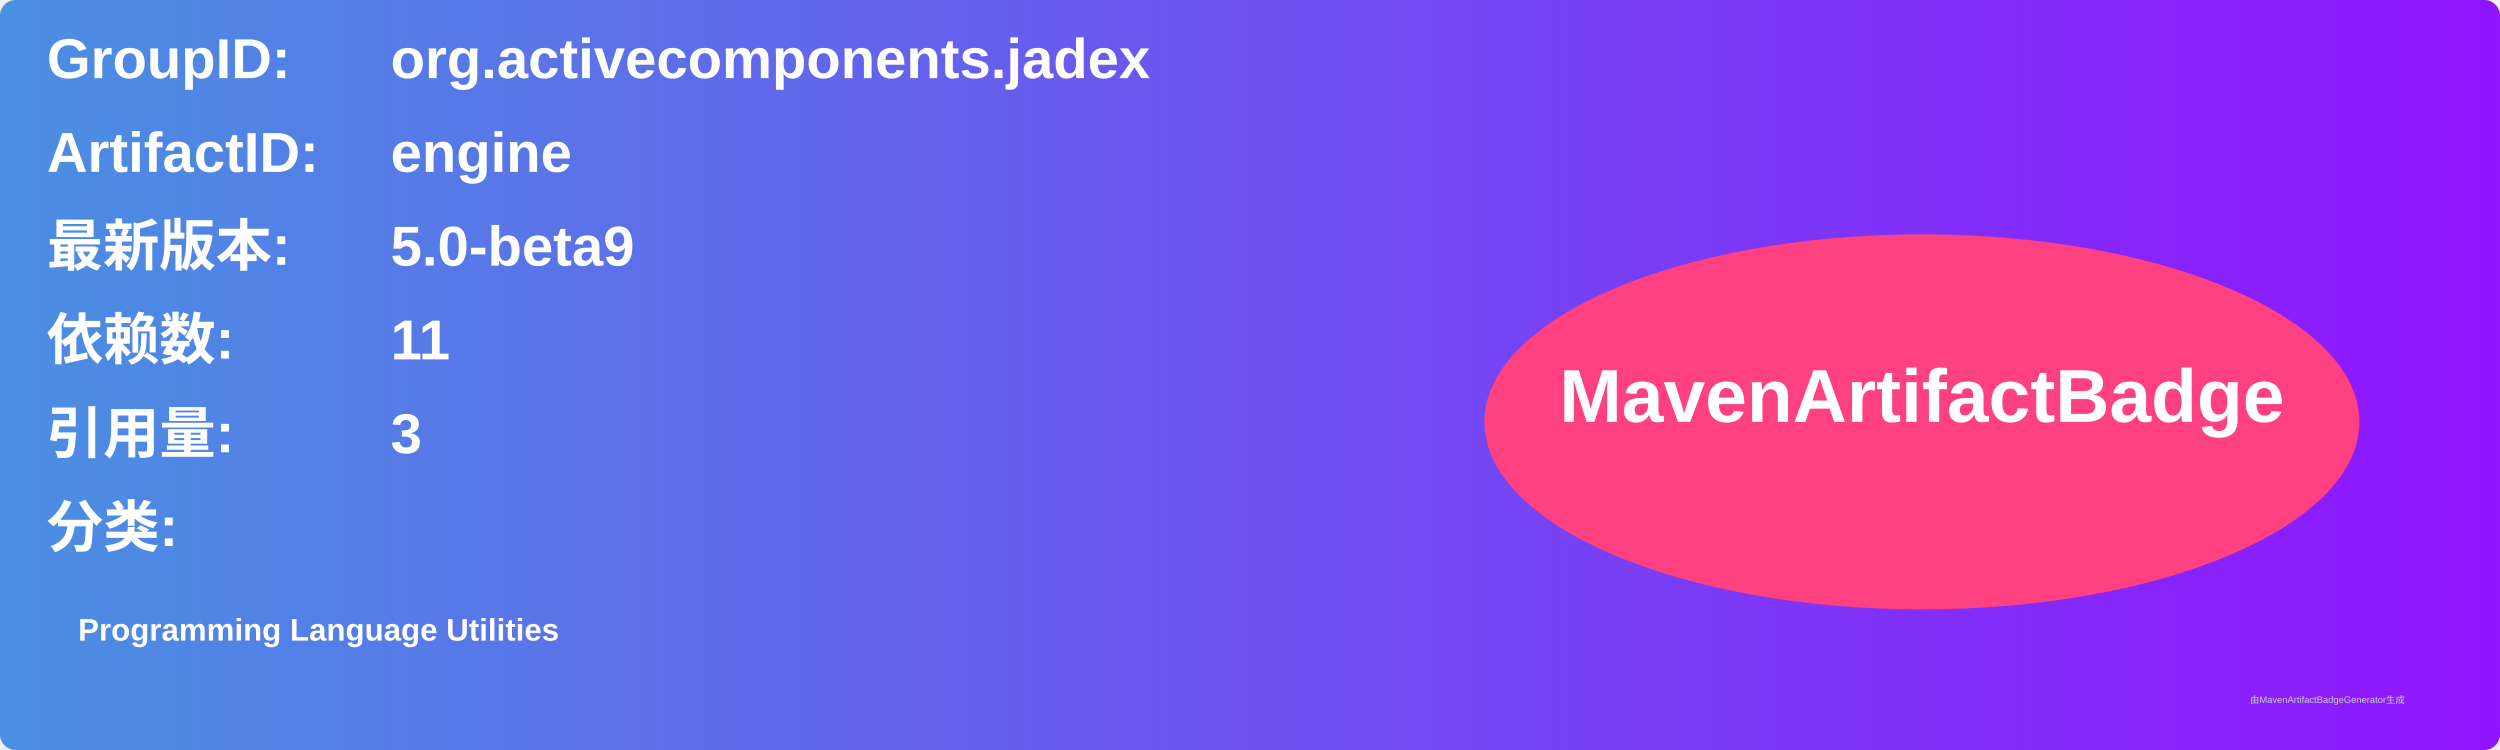
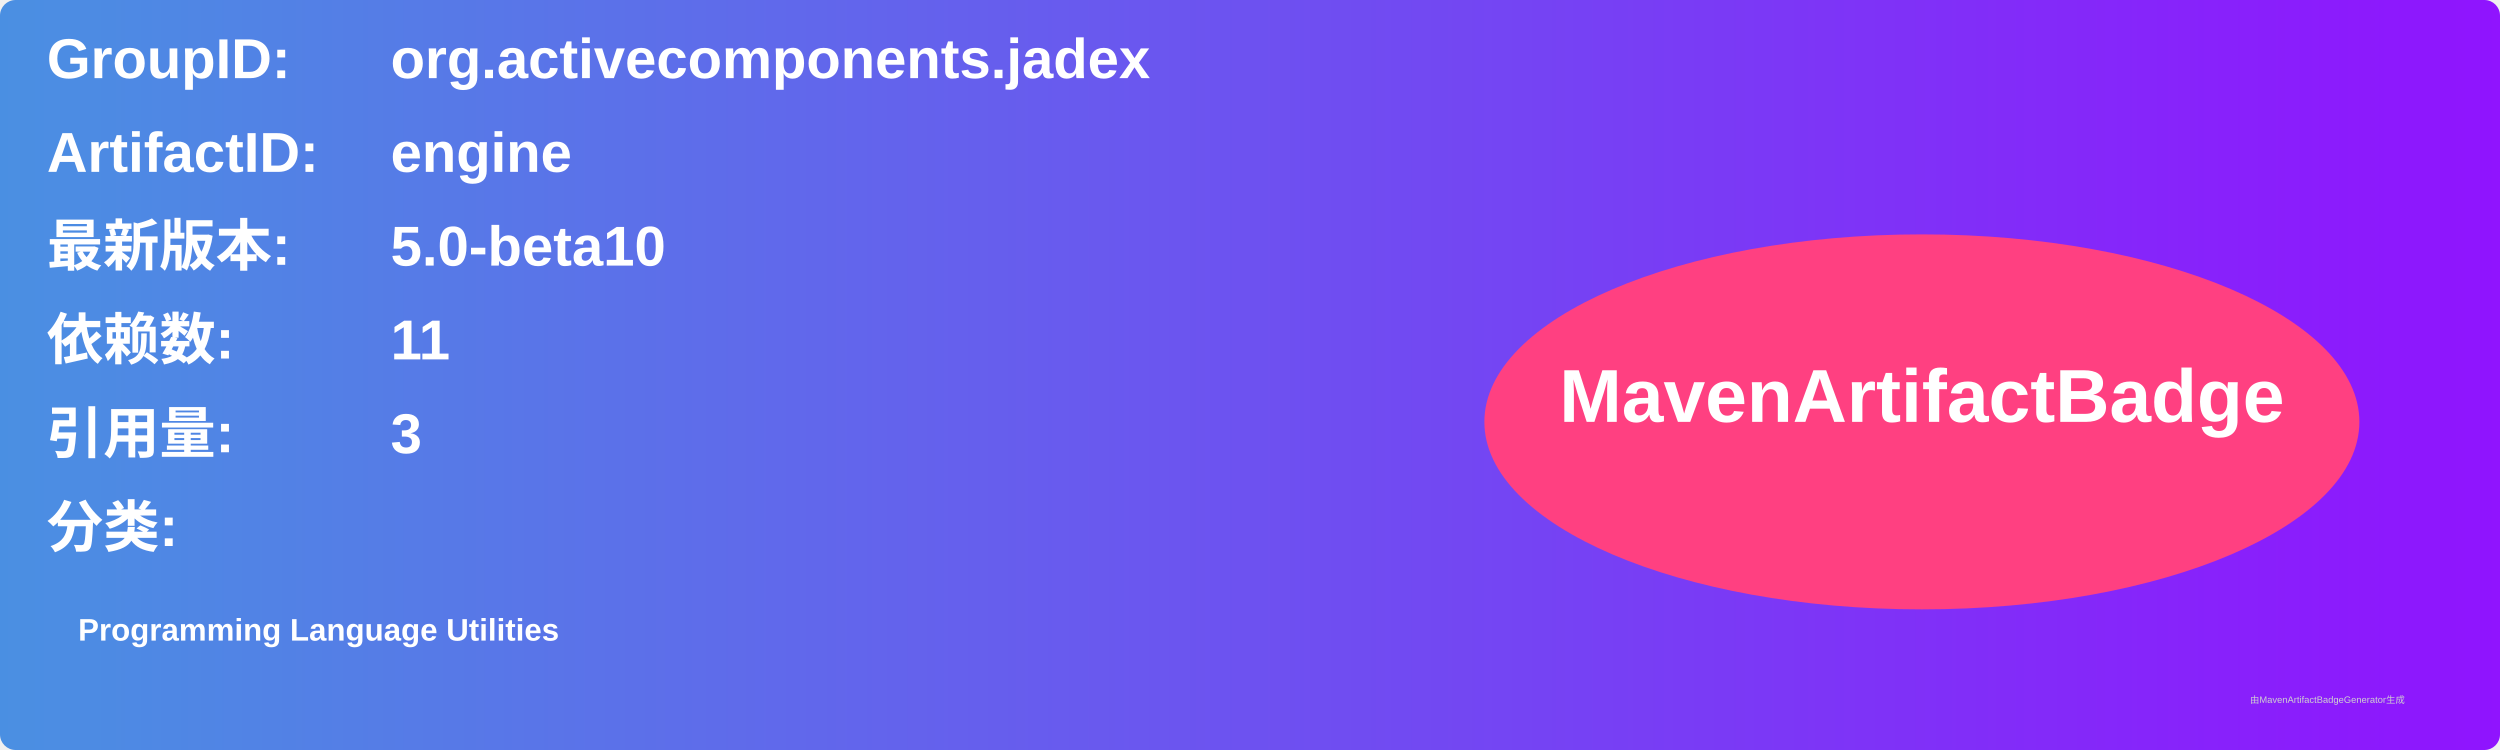
<svg xmlns="http://www.w3.org/2000/svg" width="800" height="240" viewBox="0 0 800 240">
  <linearGradient id="grad" x1="0%" y1="0%" x2="100%" y2="0%">
    <stop offset="0%" stop-color="#4a90e2" />
    <stop offset="100%" stop-color="#9013fe" />
  </linearGradient>
  <rect width="100%" height="100%" rx="5" ry="5" fill="url(#grad)" />
  <g transform="translate(15, 15)">
    <text x="0" y="10" font-family="Arial" font-size="18" fill="white" font-weight="bold" width="260">GroupID:</text>
    <text x="110" y="10" font-family="Arial" font-size="18" fill="white" font-weight="bold" width="460">org.activecomponents.jadex</text>
    <text x="0" y="40" font-family="Arial" font-size="18" fill="white" font-weight="bold" width="260">ArtifactID:</text>
    <text x="110" y="40" font-family="Arial" font-size="18" fill="white" font-weight="bold" width="460">engine</text>
    <text x="0" y="70" font-family="Arial" font-size="18" fill="white" font-weight="bold">最新版本:</text>
    <text x="110" y="70" font-family="Arial" font-size="18" fill="white" font-weight="bold">
-       <tspan font-weight="bold">5.0-beta9</tspan>
+       <tspan font-weight="bold">5.0-beta10</tspan>
    </text>
    <text x="0" y="100" font-family="Arial" font-size="18" fill="white" font-weight="bold">依赖数: </text>
    <text x="110" y="100" font-family="Arial" font-size="18" fill="white">
      <tspan font-weight="bold">11</tspan>
    </text>
    <text x="0" y="130" font-family="Arial" font-size="18" fill="white" font-weight="bold">引用量: </text>
    <text x="110" y="130" font-family="Arial" font-size="18" fill="white">
      <tspan font-weight="bold">3</tspan>
    </text>
    <text x="0" y="160" font-family="Arial" font-size="18" fill="white" font-weight="bold">分类:</text>
    <text x="10" y="190" font-family="Arial" font-size="10" fill="white">
      <tspan font-weight="bold">Programming Language Utilities</tspan>
    </text>
    <ellipse cx="600" cy="120" rx="140" ry="60" fill="#ff4081" />
    <text x="600" y="120" text-anchor="middle" font-family="Arial" font-size="24" fill="white" font-weight="bold">MavenArtifactBadge</text>
  </g>
  <text x="720" y="225" font-family="Arial" font-size="3" fill="#d0d0d0">由MavenArtifactBadgeGenerator生成</text>
</svg>
